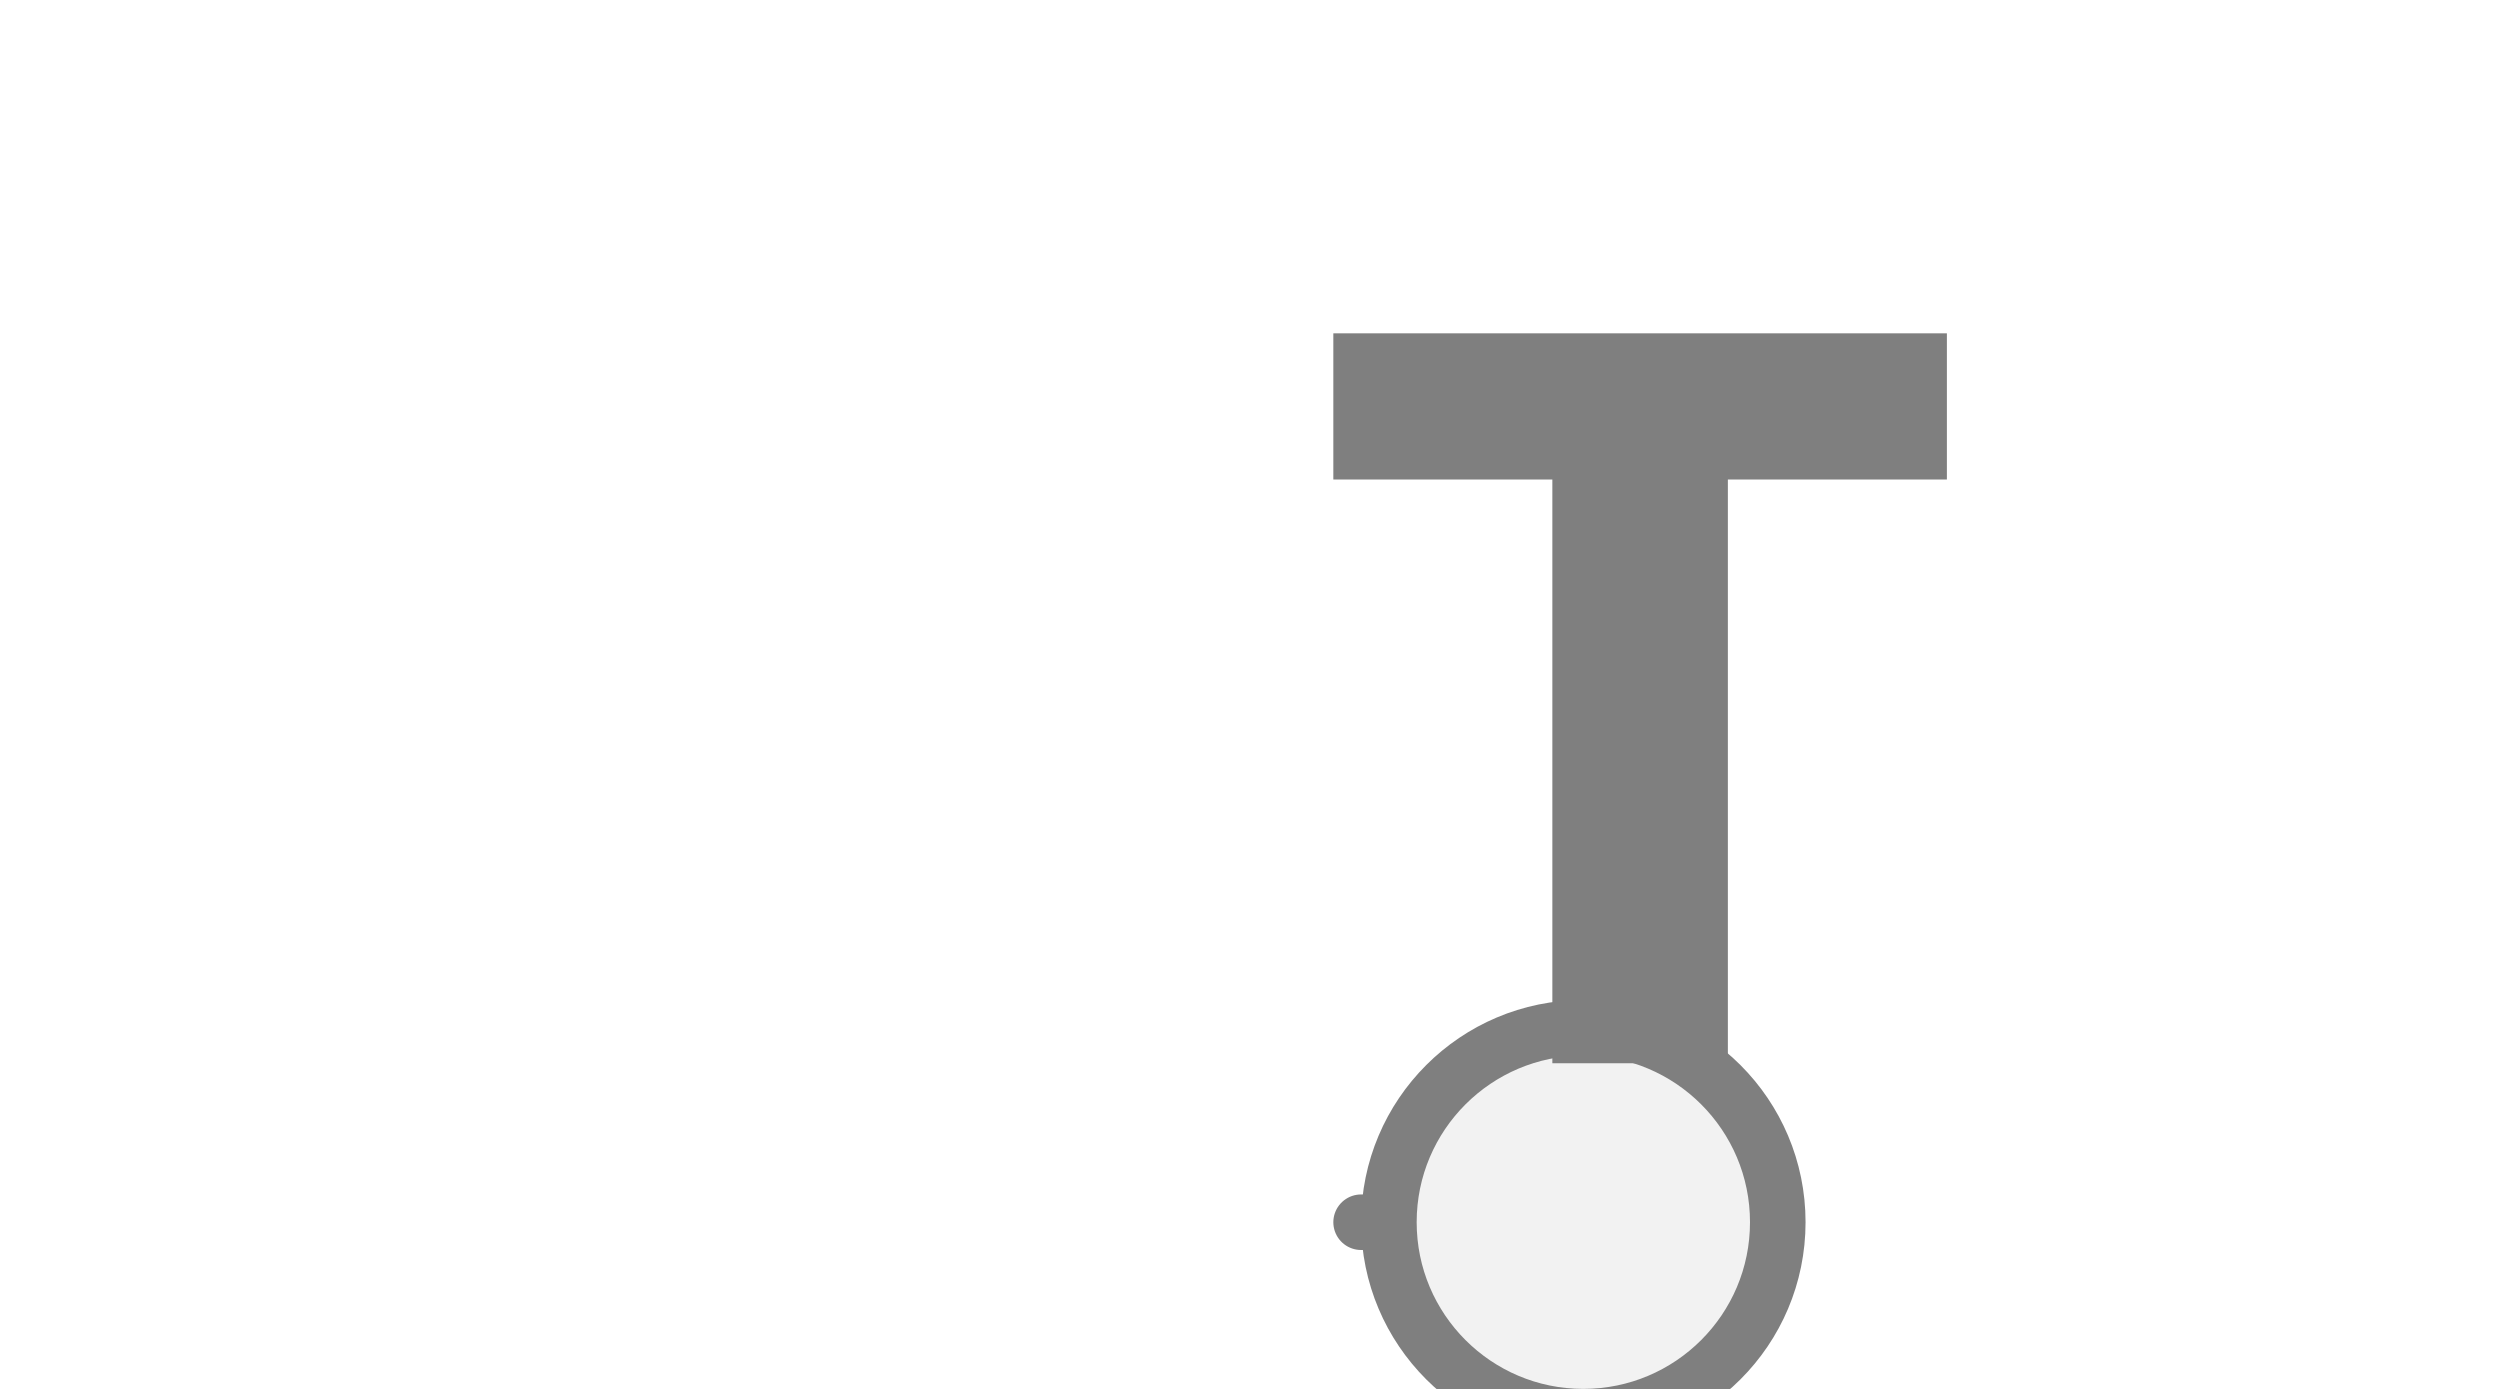
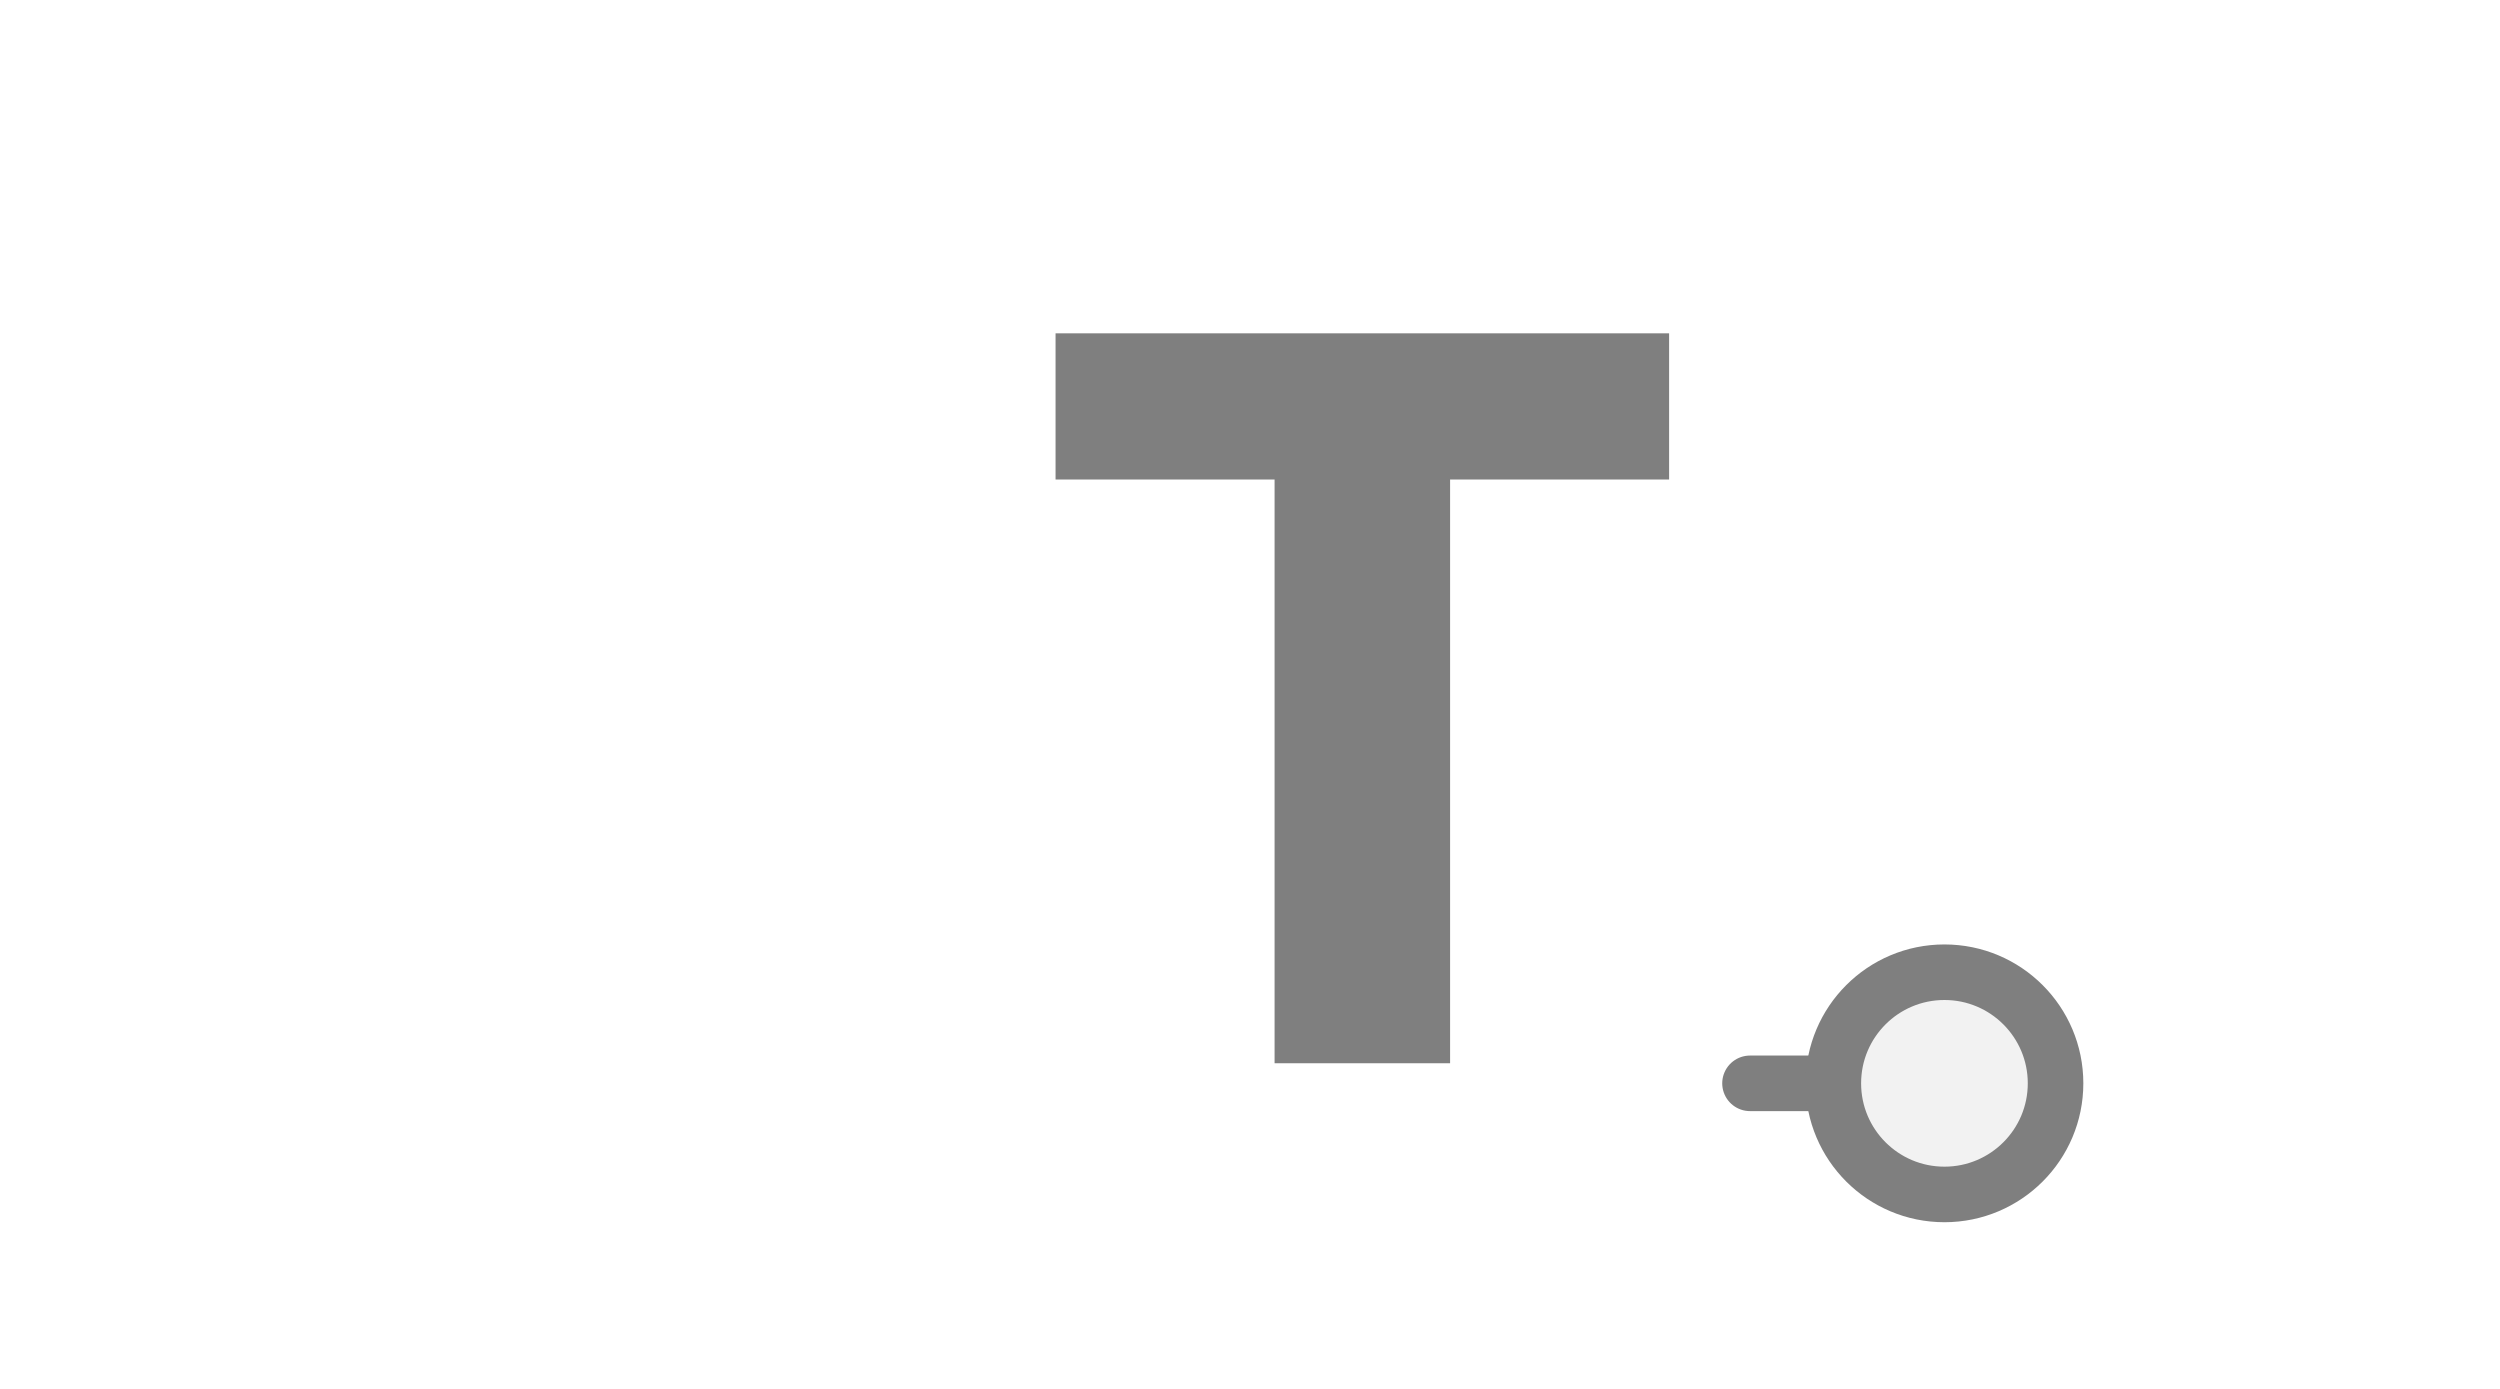
<svg xmlns="http://www.w3.org/2000/svg" width="45px" height="25px" viewBox="0 0 45 25">
-   <line x1="24.5" y1="22" x2="25" y2="22" stroke="#7f7f7f" stroke-width="1" stroke-linecap="round" />
-   <circle cx="28.5" cy="22" r="3.5" fill="#f2f2f2" stroke="#7f7f7f" stroke-width="1" />
-   <path d="M829 0V1194H381V1493H1636V1194H1188V0H829Z" fill="#7f7f7f" transform="translate(24,6) scale(0.0088,-0.0088) translate(-381,-1493)" />
+   <line x1="31.5" y1="19.5" x2="33" y2="19.5" stroke="#7f7f7f" stroke-width="1" stroke-linecap="round" />
+   <circle cx="35" cy="19.5" r="2" fill="#f2f2f2" stroke="#7f7f7f" stroke-width="1" />
+   <path d="M829 0V1194H381V1493H1636V1194H1188V0H829Z" fill="#7f7f7f" transform="translate(19,6) scale(0.0088,-0.0088) translate(-381,-1493)" />
</svg>
